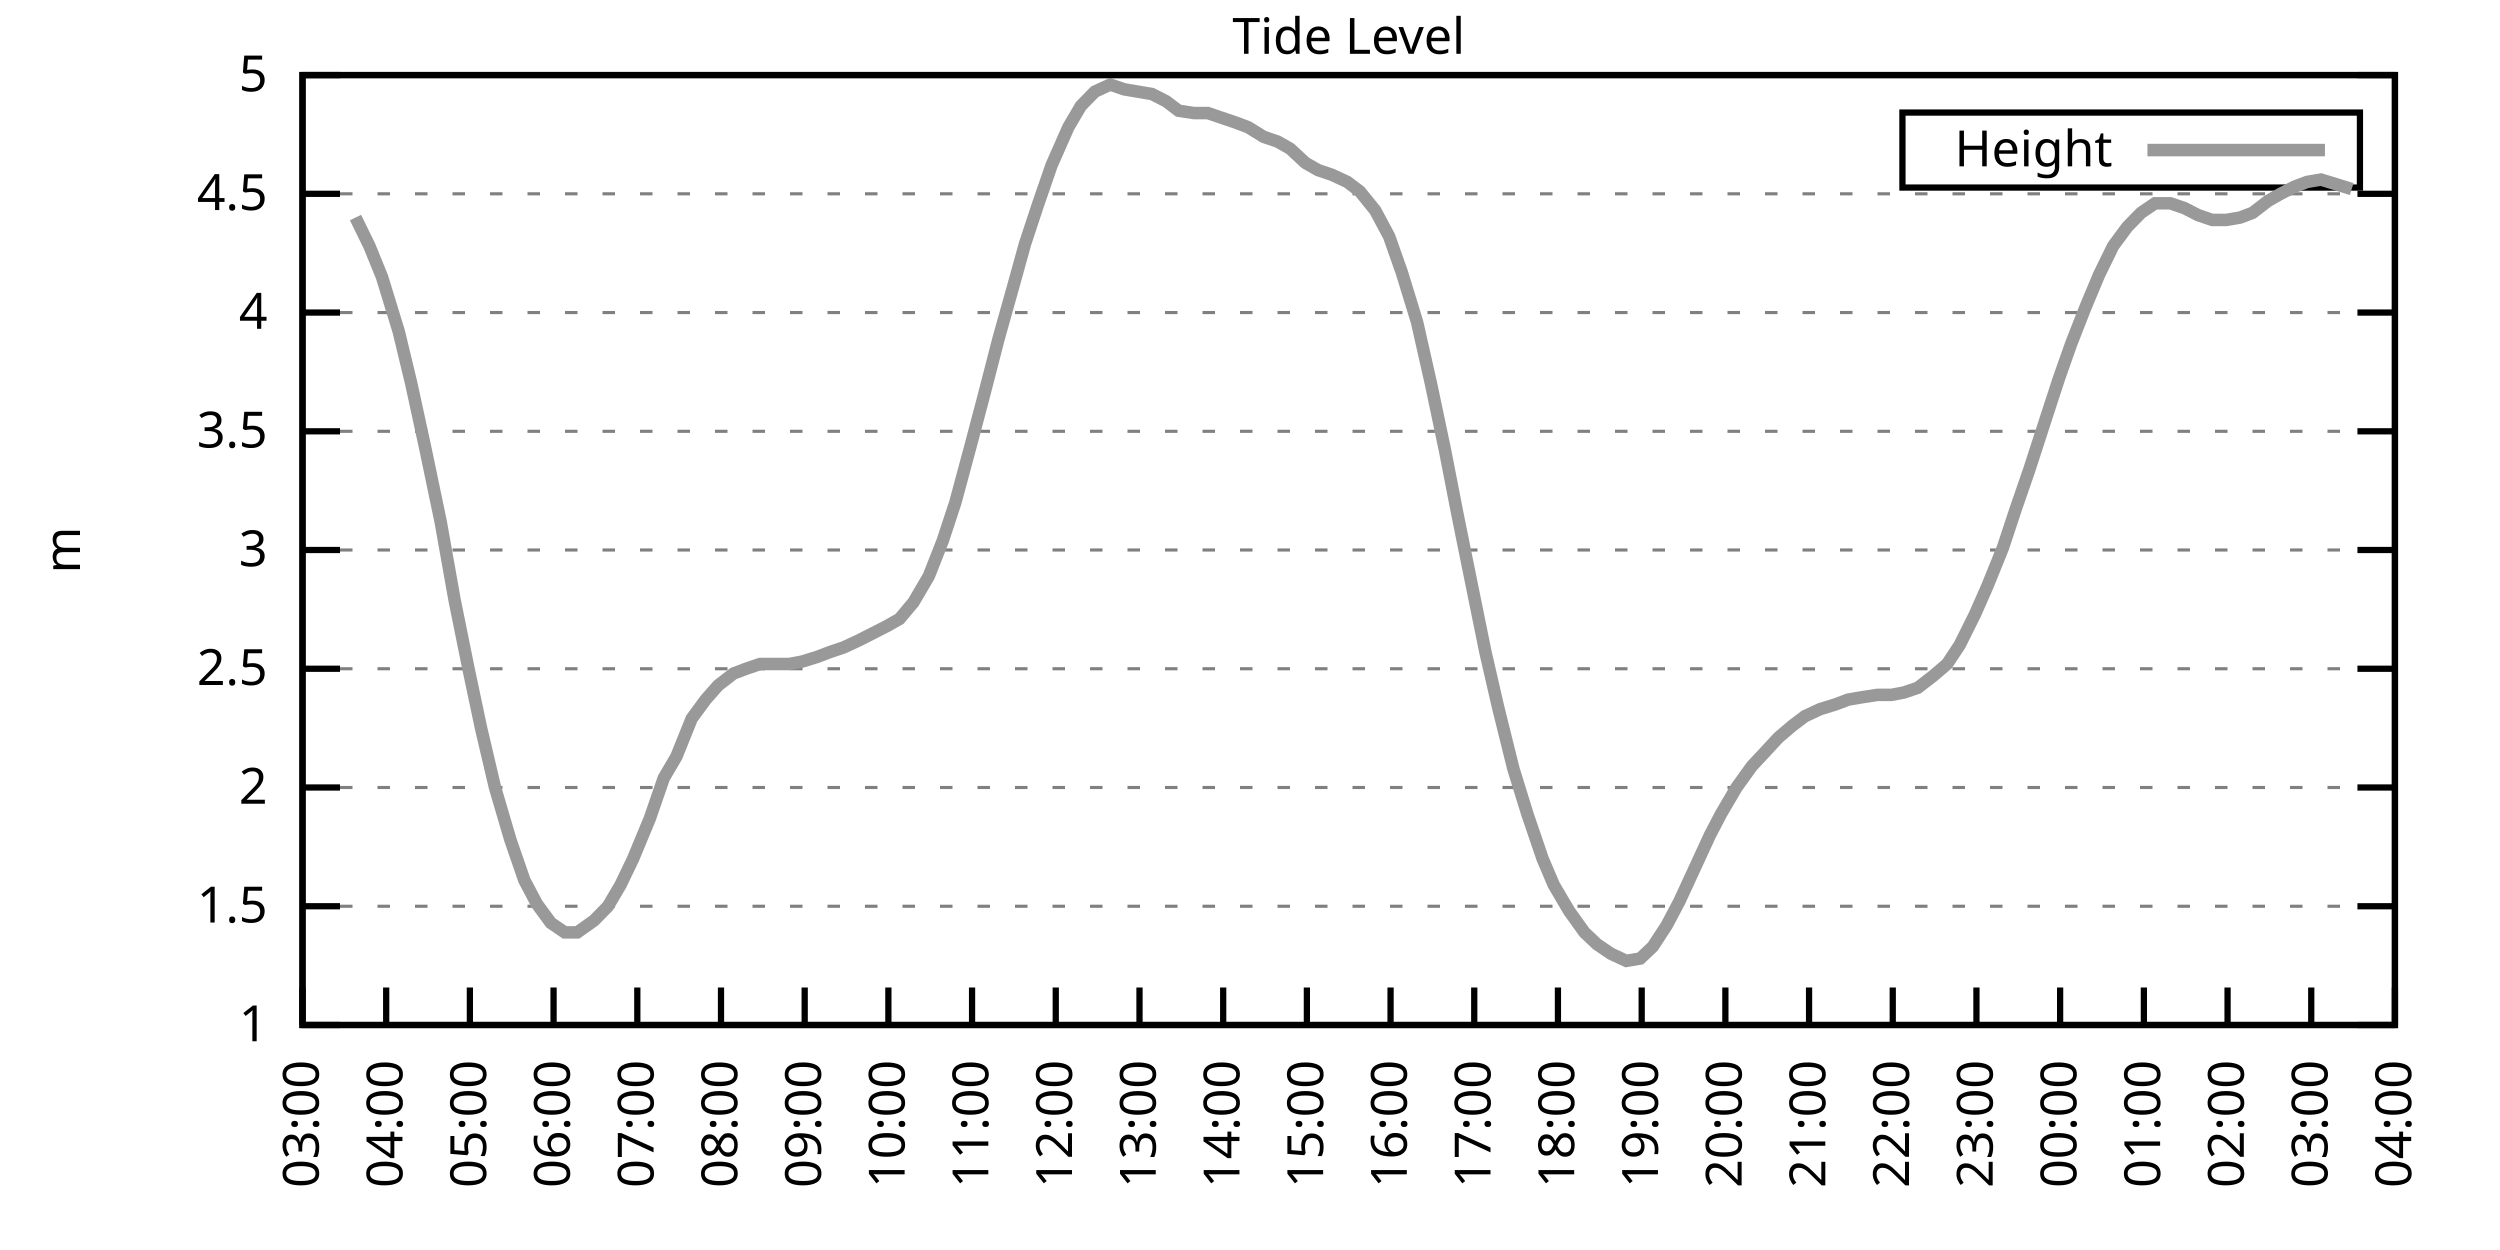
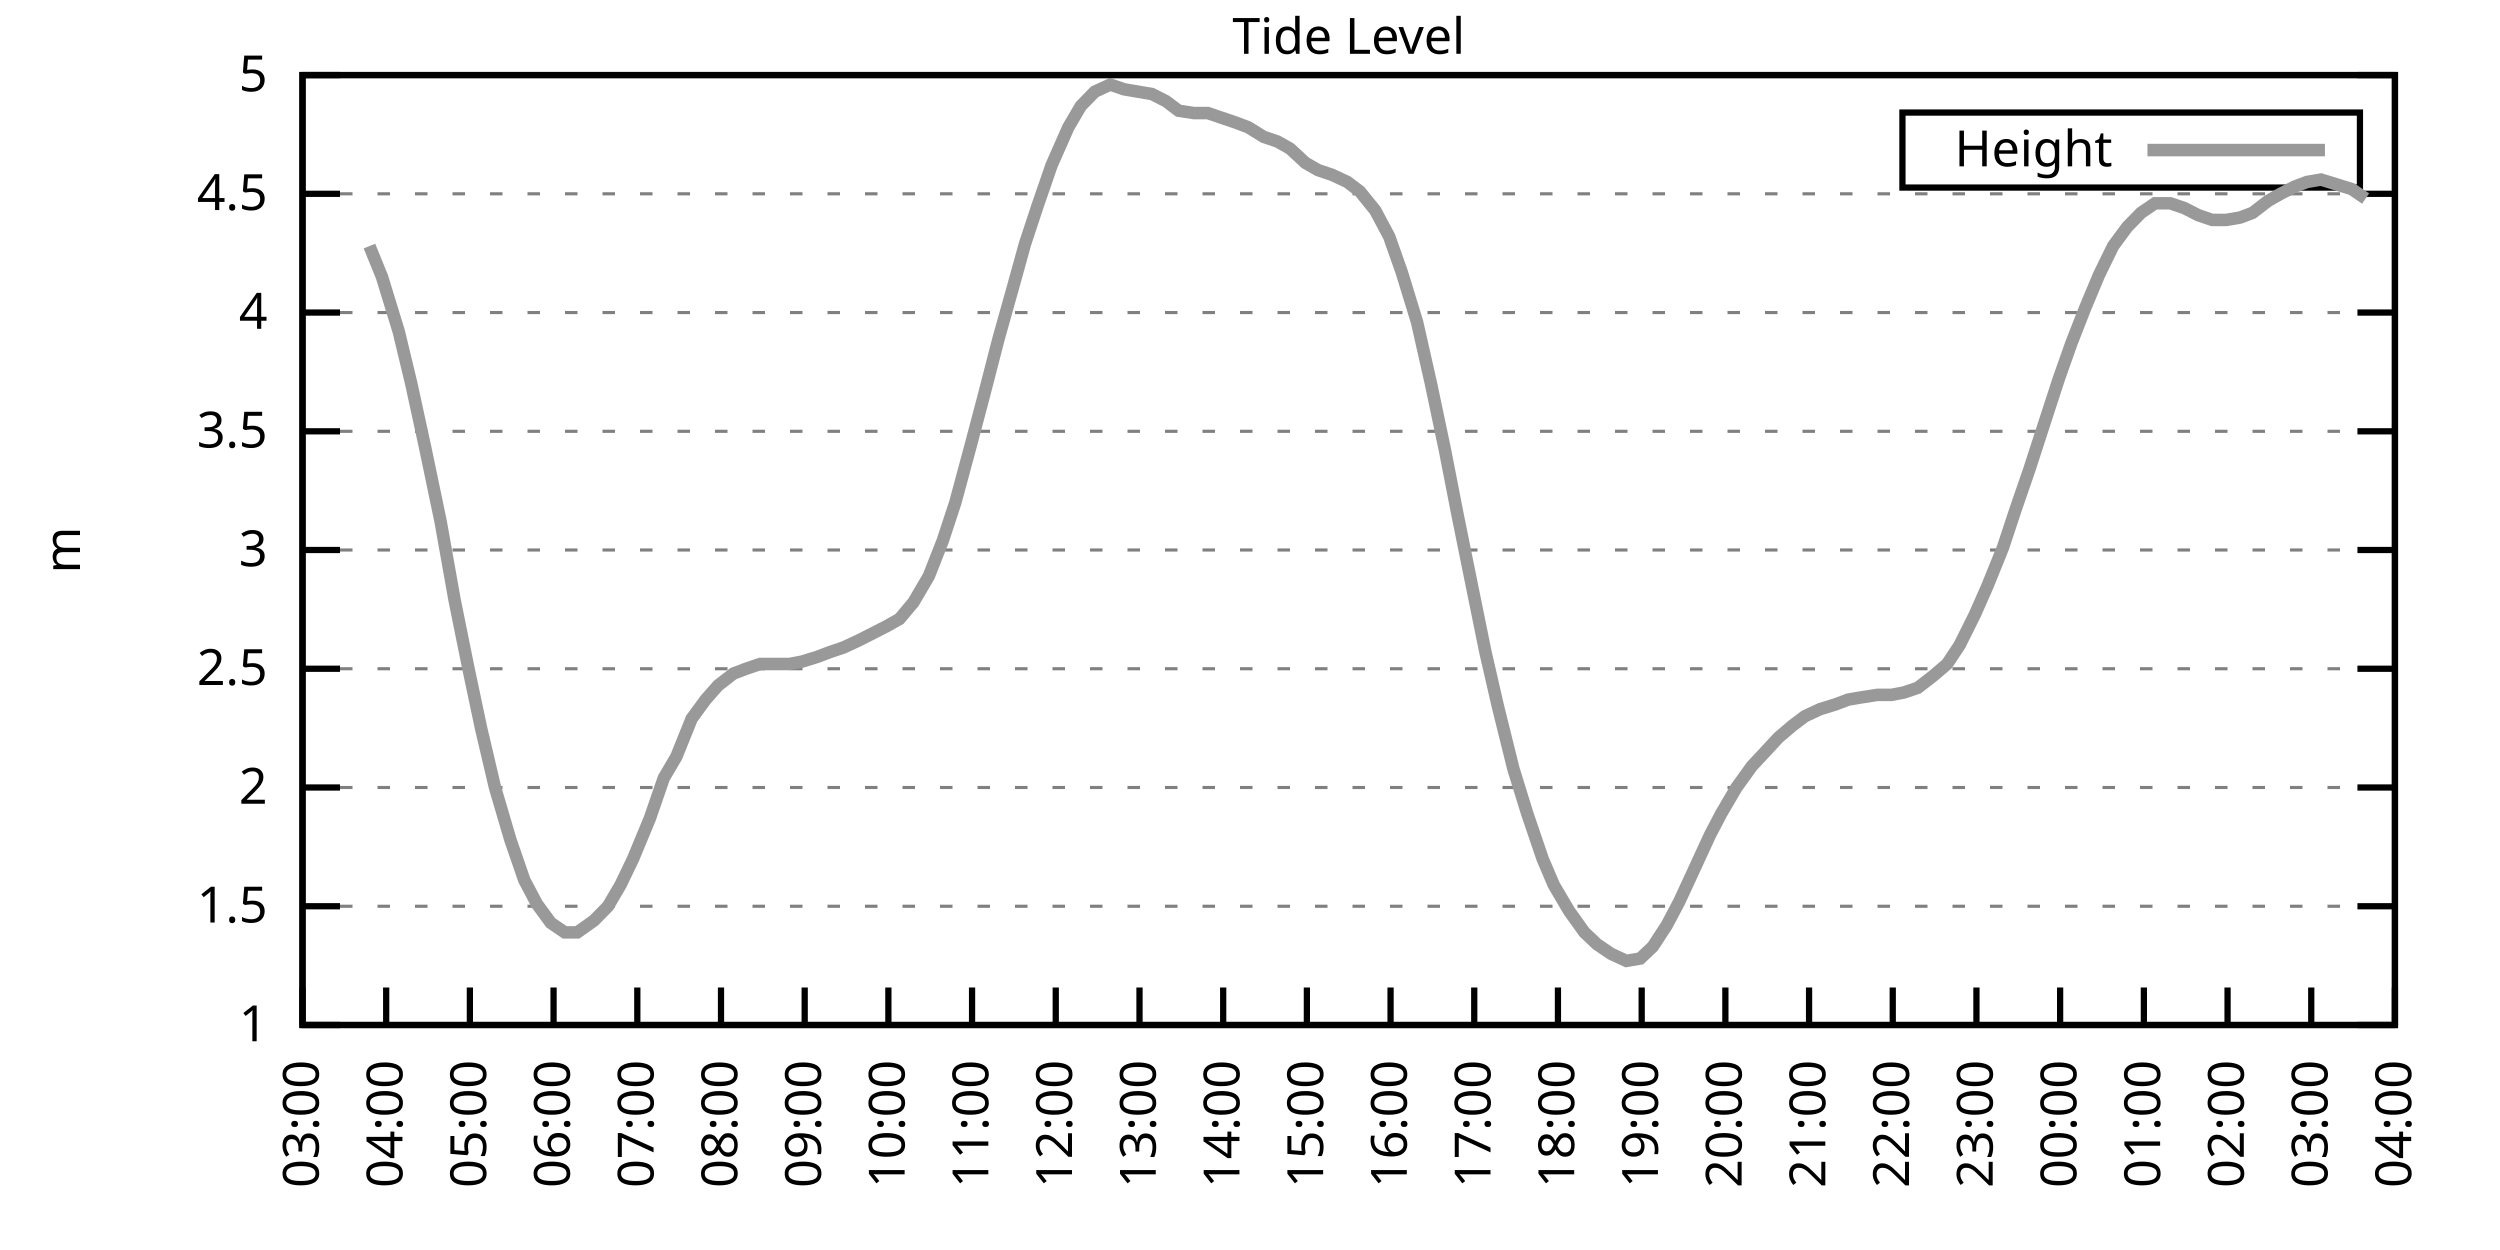
<svg xmlns="http://www.w3.org/2000/svg" xmlns:xlink="http://www.w3.org/1999/xlink" width="400" height="200" viewBox="0 0 400 200">
  <g id="gnuplot_canvas">
    <rect x="0" y="0" width="400" height="200" fill="none" />
    <defs>
      <circle id="gpDot" r="0.5" stroke-width="0.5" stroke="currentColor" />
      <path id="gpPt0" stroke-width="0.333" stroke="currentColor" d="M-1,0 h2 M0,-1 v2" />
      <path id="gpPt1" stroke-width="0.333" stroke="currentColor" d="M-1,-1 L1,1 M1,-1 L-1,1" />
      <path id="gpPt2" stroke-width="0.333" stroke="currentColor" d="M-1,0 L1,0 M0,-1 L0,1 M-1,-1 L1,1 M-1,1 L1,-1" />
      <rect id="gpPt3" stroke-width="0.333" stroke="currentColor" x="-1" y="-1" width="2" height="2" />
      <rect id="gpPt4" stroke-width="0.333" stroke="currentColor" fill="currentColor" x="-1" y="-1" width="2" height="2" />
      <circle id="gpPt5" stroke-width="0.333" stroke="currentColor" cx="0" cy="0" r="1" />
      <use xlink:href="#gpPt5" id="gpPt6" fill="currentColor" stroke="none" />
      <path id="gpPt7" stroke-width="0.333" stroke="currentColor" d="M0,-1.33 L-1.33,0.67 L1.33,0.67 z" />
      <use xlink:href="#gpPt7" id="gpPt8" fill="currentColor" stroke="none" />
      <use xlink:href="#gpPt7" id="gpPt9" stroke="currentColor" transform="rotate(180)" />
      <use xlink:href="#gpPt9" id="gpPt10" fill="currentColor" stroke="none" />
      <use xlink:href="#gpPt3" id="gpPt11" stroke="currentColor" transform="rotate(45)" />
      <use xlink:href="#gpPt11" id="gpPt12" fill="currentColor" stroke="none" />
      <path id="gpPt13" stroke-width="0.333" stroke="currentColor" d="M0,1.330 L1.265,0.411 L0.782,-1.067 L-0.782,-1.076 L-1.265,0.411 z" />
      <use xlink:href="#gpPt13" id="gpPt14" fill="currentColor" stroke="none" />
      <filter id="textbox" filterUnits="objectBoundingBox" x="0" y="0" height="1" width="1">
        <feFlood flood-color="white" flood-opacity="1" result="bgnd" />
        <feComposite in="SourceGraphic" in2="bgnd" operator="atop" />
      </filter>
      <filter id="greybox" filterUnits="objectBoundingBox" x="0" y="0" height="1" width="1">
        <feFlood flood-color="lightgrey" flood-opacity="1" result="grey" />
        <feComposite in="SourceGraphic" in2="grey" operator="atop" />
      </filter>
    </defs>
    <g fill="none" color="white" stroke="currentColor" stroke-width="1.00" stroke-linecap="butt" stroke-linejoin="miter">
</g>
    <g fill="none" color="black" stroke="currentColor" stroke-width="1.00" stroke-linecap="butt" stroke-linejoin="miter">
      <g stroke="none" shape-rendering="crispEdges">
        <polygon fill="rgb(255, 255, 255)" points="48.40,164.00 383.18,164.00 383.18,12.02 48.40,12.02 " />
      </g>
    </g>
    <g fill="none" color="black" stroke="currentColor" stroke-width="1.00" stroke-linecap="butt" stroke-linejoin="miter">
</g>
    <g fill="none" color="black" stroke="black" stroke-width="0.50" stroke-linecap="butt" stroke-linejoin="miter">
</g>
    <g fill="none" color="gray" stroke="currentColor" stroke-width="0.50" stroke-linecap="butt" stroke-linejoin="miter">
      <path stroke="gray" stroke-dasharray="2,4" class="gridline" d="M48.40,164.00 L383.19,164.00  " />
    </g>
    <g fill="none" color="gray" stroke="gray" stroke-width="1.00" stroke-linecap="butt" stroke-linejoin="miter">
</g>
    <g fill="none" color="black" stroke="currentColor" stroke-width="1.00" stroke-linecap="butt" stroke-linejoin="miter">
      <path stroke="black" d="M48.40,164.00 L54.40,164.00 M383.19,164.00 L377.19,164.00  " />
      <g transform="translate(42.80,166.60)" stroke="none" fill="black" font-family="Sans" font-size="8.00" text-anchor="end">
        <text>
          <tspan font-family="Sans"> 1</tspan>
        </text>
      </g>
    </g>
    <g fill="none" color="black" stroke="currentColor" stroke-width="1.00" stroke-linecap="butt" stroke-linejoin="miter">
</g>
    <g fill="none" color="black" stroke="black" stroke-width="0.50" stroke-linecap="butt" stroke-linejoin="miter">
</g>
    <g fill="none" color="gray" stroke="currentColor" stroke-width="0.50" stroke-linecap="butt" stroke-linejoin="miter">
      <path stroke="gray" stroke-dasharray="2,4" class="gridline" d="M48.40,145.00 L383.19,145.00  " />
    </g>
    <g fill="none" color="gray" stroke="gray" stroke-width="1.00" stroke-linecap="butt" stroke-linejoin="miter">
</g>
    <g fill="none" color="black" stroke="currentColor" stroke-width="1.00" stroke-linecap="butt" stroke-linejoin="miter">
      <path stroke="black" d="M48.40,145.00 L54.40,145.00 M383.19,145.00 L377.19,145.00  " />
      <g transform="translate(42.80,147.60)" stroke="none" fill="black" font-family="Sans" font-size="8.00" text-anchor="end">
        <text>
          <tspan font-family="Sans"> 1.5</tspan>
        </text>
      </g>
    </g>
    <g fill="none" color="black" stroke="currentColor" stroke-width="1.00" stroke-linecap="butt" stroke-linejoin="miter">
</g>
    <g fill="none" color="black" stroke="black" stroke-width="0.50" stroke-linecap="butt" stroke-linejoin="miter">
</g>
    <g fill="none" color="gray" stroke="currentColor" stroke-width="0.50" stroke-linecap="butt" stroke-linejoin="miter">
      <path stroke="gray" stroke-dasharray="2,4" class="gridline" d="M48.40,126.00 L383.19,126.00  " />
    </g>
    <g fill="none" color="gray" stroke="gray" stroke-width="1.00" stroke-linecap="butt" stroke-linejoin="miter">
</g>
    <g fill="none" color="black" stroke="currentColor" stroke-width="1.00" stroke-linecap="butt" stroke-linejoin="miter">
      <path stroke="black" d="M48.40,126.00 L54.40,126.00 M383.19,126.00 L377.19,126.00  " />
      <g transform="translate(42.80,128.60)" stroke="none" fill="black" font-family="Sans" font-size="8.00" text-anchor="end">
        <text>
          <tspan font-family="Sans"> 2</tspan>
        </text>
      </g>
    </g>
    <g fill="none" color="black" stroke="currentColor" stroke-width="1.00" stroke-linecap="butt" stroke-linejoin="miter">
</g>
    <g fill="none" color="black" stroke="black" stroke-width="0.50" stroke-linecap="butt" stroke-linejoin="miter">
</g>
    <g fill="none" color="gray" stroke="currentColor" stroke-width="0.50" stroke-linecap="butt" stroke-linejoin="miter">
      <path stroke="gray" stroke-dasharray="2,4" class="gridline" d="M48.40,107.00 L383.19,107.00  " />
    </g>
    <g fill="none" color="gray" stroke="gray" stroke-width="1.00" stroke-linecap="butt" stroke-linejoin="miter">
</g>
    <g fill="none" color="black" stroke="currentColor" stroke-width="1.00" stroke-linecap="butt" stroke-linejoin="miter">
      <path stroke="black" d="M48.40,107.00 L54.40,107.00 M383.19,107.00 L377.19,107.00  " />
      <g transform="translate(42.80,109.60)" stroke="none" fill="black" font-family="Sans" font-size="8.00" text-anchor="end">
        <text>
          <tspan font-family="Sans"> 2.5</tspan>
        </text>
      </g>
    </g>
    <g fill="none" color="black" stroke="currentColor" stroke-width="1.00" stroke-linecap="butt" stroke-linejoin="miter">
</g>
    <g fill="none" color="black" stroke="black" stroke-width="0.50" stroke-linecap="butt" stroke-linejoin="miter">
</g>
    <g fill="none" color="gray" stroke="currentColor" stroke-width="0.50" stroke-linecap="butt" stroke-linejoin="miter">
      <path stroke="gray" stroke-dasharray="2,4" class="gridline" d="M48.40,88.00 L383.19,88.00  " />
    </g>
    <g fill="none" color="gray" stroke="gray" stroke-width="1.00" stroke-linecap="butt" stroke-linejoin="miter">
</g>
    <g fill="none" color="black" stroke="currentColor" stroke-width="1.00" stroke-linecap="butt" stroke-linejoin="miter">
      <path stroke="black" d="M48.40,88.00 L54.40,88.00 M383.19,88.00 L377.19,88.00  " />
      <g transform="translate(42.80,90.60)" stroke="none" fill="black" font-family="Sans" font-size="8.00" text-anchor="end">
        <text>
          <tspan font-family="Sans"> 3</tspan>
        </text>
      </g>
    </g>
    <g fill="none" color="black" stroke="currentColor" stroke-width="1.00" stroke-linecap="butt" stroke-linejoin="miter">
</g>
    <g fill="none" color="black" stroke="black" stroke-width="0.50" stroke-linecap="butt" stroke-linejoin="miter">
</g>
    <g fill="none" color="gray" stroke="currentColor" stroke-width="0.50" stroke-linecap="butt" stroke-linejoin="miter">
      <path stroke="gray" stroke-dasharray="2,4" class="gridline" d="M48.40,69.01 L383.19,69.01  " />
    </g>
    <g fill="none" color="gray" stroke="gray" stroke-width="1.00" stroke-linecap="butt" stroke-linejoin="miter">
</g>
    <g fill="none" color="black" stroke="currentColor" stroke-width="1.00" stroke-linecap="butt" stroke-linejoin="miter">
      <path stroke="black" d="M48.40,69.01 L54.40,69.01 M383.19,69.01 L377.19,69.01  " />
      <g transform="translate(42.80,71.61)" stroke="none" fill="black" font-family="Sans" font-size="8.00" text-anchor="end">
        <text>
          <tspan font-family="Sans"> 3.5</tspan>
        </text>
      </g>
    </g>
    <g fill="none" color="black" stroke="currentColor" stroke-width="1.00" stroke-linecap="butt" stroke-linejoin="miter">
</g>
    <g fill="none" color="black" stroke="black" stroke-width="0.50" stroke-linecap="butt" stroke-linejoin="miter">
</g>
    <g fill="none" color="gray" stroke="currentColor" stroke-width="0.50" stroke-linecap="butt" stroke-linejoin="miter">
      <path stroke="gray" stroke-dasharray="2,4" class="gridline" d="M48.40,50.01 L383.19,50.01  " />
    </g>
    <g fill="none" color="gray" stroke="gray" stroke-width="1.00" stroke-linecap="butt" stroke-linejoin="miter">
</g>
    <g fill="none" color="black" stroke="currentColor" stroke-width="1.00" stroke-linecap="butt" stroke-linejoin="miter">
      <path stroke="black" d="M48.40,50.01 L54.40,50.01 M383.19,50.01 L377.19,50.01  " />
      <g transform="translate(42.80,52.61)" stroke="none" fill="black" font-family="Sans" font-size="8.00" text-anchor="end">
        <text>
          <tspan font-family="Sans"> 4</tspan>
        </text>
      </g>
    </g>
    <g fill="none" color="black" stroke="currentColor" stroke-width="1.00" stroke-linecap="butt" stroke-linejoin="miter">
</g>
    <g fill="none" color="black" stroke="black" stroke-width="0.50" stroke-linecap="butt" stroke-linejoin="miter">
</g>
    <g fill="none" color="gray" stroke="currentColor" stroke-width="0.50" stroke-linecap="butt" stroke-linejoin="miter">
      <path stroke="gray" stroke-dasharray="2,4" class="gridline" d="M48.40,31.01 L383.19,31.01  " />
    </g>
    <g fill="none" color="gray" stroke="gray" stroke-width="1.00" stroke-linecap="butt" stroke-linejoin="miter">
</g>
    <g fill="none" color="black" stroke="currentColor" stroke-width="1.00" stroke-linecap="butt" stroke-linejoin="miter">
      <path stroke="black" d="M48.40,31.01 L54.40,31.01 M383.19,31.01 L377.19,31.01  " />
      <g transform="translate(42.80,33.61)" stroke="none" fill="black" font-family="Sans" font-size="8.00" text-anchor="end">
        <text>
          <tspan font-family="Sans"> 4.5</tspan>
        </text>
      </g>
    </g>
    <g fill="none" color="black" stroke="currentColor" stroke-width="1.00" stroke-linecap="butt" stroke-linejoin="miter">
</g>
    <g fill="none" color="black" stroke="black" stroke-width="0.50" stroke-linecap="butt" stroke-linejoin="miter">
</g>
    <g fill="none" color="gray" stroke="currentColor" stroke-width="0.50" stroke-linecap="butt" stroke-linejoin="miter">
      <path stroke="gray" stroke-dasharray="2,4" class="gridline" d="M48.40,12.01 L383.19,12.01  " />
    </g>
    <g fill="none" color="gray" stroke="gray" stroke-width="1.00" stroke-linecap="butt" stroke-linejoin="miter">
</g>
    <g fill="none" color="black" stroke="currentColor" stroke-width="1.00" stroke-linecap="butt" stroke-linejoin="miter">
      <path stroke="black" d="M48.40,12.01 L54.40,12.01 M383.19,12.01 L377.19,12.01  " />
      <g transform="translate(42.80,14.61)" stroke="none" fill="black" font-family="Sans" font-size="8.00" text-anchor="end">
        <text>
          <tspan font-family="Sans"> 5</tspan>
        </text>
      </g>
    </g>
    <g fill="none" color="black" stroke="currentColor" stroke-width="1.00" stroke-linecap="butt" stroke-linejoin="miter">
      <path stroke="black" d="M48.40,164.00 L48.40,158.00  " />
      <g transform="translate(51.00,169.60) rotate(270.00)" stroke="none" fill="black" font-family="Sans" font-size="8.00" text-anchor="end">
        <text>
          <tspan font-family="Sans">03:00</tspan>
        </text>
      </g>
    </g>
    <g fill="none" color="black" stroke="currentColor" stroke-width="1.00" stroke-linecap="butt" stroke-linejoin="miter">
      <path stroke="black" d="M61.79,164.00 L61.79,158.00  " />
      <g transform="translate(64.39,169.60) rotate(270.00)" stroke="none" fill="black" font-family="Sans" font-size="8.00" text-anchor="end">
        <text>
          <tspan font-family="Sans">04:00</tspan>
        </text>
      </g>
    </g>
    <g fill="none" color="black" stroke="currentColor" stroke-width="1.00" stroke-linecap="butt" stroke-linejoin="miter">
      <path stroke="black" d="M75.18,164.00 L75.18,158.00  " />
      <g transform="translate(77.78,169.60) rotate(270.00)" stroke="none" fill="black" font-family="Sans" font-size="8.00" text-anchor="end">
        <text>
          <tspan font-family="Sans">05:00</tspan>
        </text>
      </g>
    </g>
    <g fill="none" color="black" stroke="currentColor" stroke-width="1.00" stroke-linecap="butt" stroke-linejoin="miter">
      <path stroke="black" d="M88.57,164.00 L88.57,158.00  " />
      <g transform="translate(91.17,169.60) rotate(270.00)" stroke="none" fill="black" font-family="Sans" font-size="8.00" text-anchor="end">
        <text>
          <tspan font-family="Sans">06:00</tspan>
        </text>
      </g>
    </g>
    <g fill="none" color="black" stroke="currentColor" stroke-width="1.00" stroke-linecap="butt" stroke-linejoin="miter">
      <path stroke="black" d="M101.97,164.00 L101.97,158.00  " />
      <g transform="translate(104.57,169.60) rotate(270.00)" stroke="none" fill="black" font-family="Sans" font-size="8.00" text-anchor="end">
        <text>
          <tspan font-family="Sans">07:00</tspan>
        </text>
      </g>
    </g>
    <g fill="none" color="black" stroke="currentColor" stroke-width="1.00" stroke-linecap="butt" stroke-linejoin="miter">
      <path stroke="black" d="M115.36,164.00 L115.36,158.00  " />
      <g transform="translate(117.96,169.60) rotate(270.00)" stroke="none" fill="black" font-family="Sans" font-size="8.00" text-anchor="end">
        <text>
          <tspan font-family="Sans">08:00</tspan>
        </text>
      </g>
    </g>
    <g fill="none" color="black" stroke="currentColor" stroke-width="1.00" stroke-linecap="butt" stroke-linejoin="miter">
      <path stroke="black" d="M128.75,164.00 L128.75,158.00  " />
      <g transform="translate(131.35,169.60) rotate(270.00)" stroke="none" fill="black" font-family="Sans" font-size="8.00" text-anchor="end">
        <text>
          <tspan font-family="Sans">09:00</tspan>
        </text>
      </g>
    </g>
    <g fill="none" color="black" stroke="currentColor" stroke-width="1.00" stroke-linecap="butt" stroke-linejoin="miter">
      <path stroke="black" d="M142.14,164.00 L142.14,158.00  " />
      <g transform="translate(144.74,169.60) rotate(270.00)" stroke="none" fill="black" font-family="Sans" font-size="8.00" text-anchor="end">
        <text>
          <tspan font-family="Sans">10:00</tspan>
        </text>
      </g>
    </g>
    <g fill="none" color="black" stroke="currentColor" stroke-width="1.00" stroke-linecap="butt" stroke-linejoin="miter">
      <path stroke="black" d="M155.53,164.00 L155.53,158.00  " />
      <g transform="translate(158.13,169.60) rotate(270.00)" stroke="none" fill="black" font-family="Sans" font-size="8.00" text-anchor="end">
        <text>
          <tspan font-family="Sans">11:00</tspan>
        </text>
      </g>
    </g>
    <g fill="none" color="black" stroke="currentColor" stroke-width="1.00" stroke-linecap="butt" stroke-linejoin="miter">
      <path stroke="black" d="M168.92,164.00 L168.92,158.00  " />
      <g transform="translate(171.52,169.60) rotate(270.00)" stroke="none" fill="black" font-family="Sans" font-size="8.00" text-anchor="end">
        <text>
          <tspan font-family="Sans">12:00</tspan>
        </text>
      </g>
    </g>
    <g fill="none" color="black" stroke="currentColor" stroke-width="1.00" stroke-linecap="butt" stroke-linejoin="miter">
      <path stroke="black" d="M182.32,164.00 L182.32,158.00  " />
      <g transform="translate(184.92,169.60) rotate(270.00)" stroke="none" fill="black" font-family="Sans" font-size="8.00" text-anchor="end">
        <text>
          <tspan font-family="Sans">13:00</tspan>
        </text>
      </g>
    </g>
    <g fill="none" color="black" stroke="currentColor" stroke-width="1.00" stroke-linecap="butt" stroke-linejoin="miter">
      <path stroke="black" d="M195.71,164.00 L195.71,158.00  " />
      <g transform="translate(198.31,169.60) rotate(270.00)" stroke="none" fill="black" font-family="Sans" font-size="8.00" text-anchor="end">
        <text>
          <tspan font-family="Sans">14:00</tspan>
        </text>
      </g>
    </g>
    <g fill="none" color="black" stroke="currentColor" stroke-width="1.00" stroke-linecap="butt" stroke-linejoin="miter">
      <path stroke="black" d="M209.10,164.00 L209.10,158.00  " />
      <g transform="translate(211.70,169.60) rotate(270.00)" stroke="none" fill="black" font-family="Sans" font-size="8.00" text-anchor="end">
        <text>
          <tspan font-family="Sans">15:00</tspan>
        </text>
      </g>
    </g>
    <g fill="none" color="black" stroke="currentColor" stroke-width="1.00" stroke-linecap="butt" stroke-linejoin="miter">
      <path stroke="black" d="M222.49,164.00 L222.49,158.00  " />
      <g transform="translate(225.09,169.60) rotate(270.00)" stroke="none" fill="black" font-family="Sans" font-size="8.00" text-anchor="end">
        <text>
          <tspan font-family="Sans">16:00</tspan>
        </text>
      </g>
    </g>
    <g fill="none" color="black" stroke="currentColor" stroke-width="1.00" stroke-linecap="butt" stroke-linejoin="miter">
      <path stroke="black" d="M235.88,164.00 L235.88,158.00  " />
      <g transform="translate(238.48,169.60) rotate(270.00)" stroke="none" fill="black" font-family="Sans" font-size="8.00" text-anchor="end">
        <text>
          <tspan font-family="Sans">17:00</tspan>
        </text>
      </g>
    </g>
    <g fill="none" color="black" stroke="currentColor" stroke-width="1.00" stroke-linecap="butt" stroke-linejoin="miter">
      <path stroke="black" d="M249.27,164.00 L249.27,158.00  " />
      <g transform="translate(251.87,169.60) rotate(270.00)" stroke="none" fill="black" font-family="Sans" font-size="8.00" text-anchor="end">
        <text>
          <tspan font-family="Sans">18:00</tspan>
        </text>
      </g>
    </g>
    <g fill="none" color="black" stroke="currentColor" stroke-width="1.00" stroke-linecap="butt" stroke-linejoin="miter">
      <path stroke="black" d="M262.67,164.00 L262.67,158.00  " />
      <g transform="translate(265.27,169.60) rotate(270.00)" stroke="none" fill="black" font-family="Sans" font-size="8.00" text-anchor="end">
        <text>
          <tspan font-family="Sans">19:00</tspan>
        </text>
      </g>
    </g>
    <g fill="none" color="black" stroke="currentColor" stroke-width="1.00" stroke-linecap="butt" stroke-linejoin="miter">
      <path stroke="black" d="M276.06,164.00 L276.06,158.00  " />
      <g transform="translate(278.66,169.60) rotate(270.00)" stroke="none" fill="black" font-family="Sans" font-size="8.00" text-anchor="end">
        <text>
          <tspan font-family="Sans">20:00</tspan>
        </text>
      </g>
    </g>
    <g fill="none" color="black" stroke="currentColor" stroke-width="1.00" stroke-linecap="butt" stroke-linejoin="miter">
      <path stroke="black" d="M289.45,164.00 L289.45,158.00  " />
      <g transform="translate(292.05,169.60) rotate(270.00)" stroke="none" fill="black" font-family="Sans" font-size="8.00" text-anchor="end">
        <text>
          <tspan font-family="Sans">21:00</tspan>
        </text>
      </g>
    </g>
    <g fill="none" color="black" stroke="currentColor" stroke-width="1.00" stroke-linecap="butt" stroke-linejoin="miter">
      <path stroke="black" d="M302.84,164.00 L302.84,158.00  " />
      <g transform="translate(305.44,169.60) rotate(270.00)" stroke="none" fill="black" font-family="Sans" font-size="8.00" text-anchor="end">
        <text>
          <tspan font-family="Sans">22:00</tspan>
        </text>
      </g>
    </g>
    <g fill="none" color="black" stroke="currentColor" stroke-width="1.00" stroke-linecap="butt" stroke-linejoin="miter">
      <path stroke="black" d="M316.23,164.00 L316.23,158.00  " />
      <g transform="translate(318.83,169.60) rotate(270.00)" stroke="none" fill="black" font-family="Sans" font-size="8.00" text-anchor="end">
        <text>
          <tspan font-family="Sans">23:00</tspan>
        </text>
      </g>
    </g>
    <g fill="none" color="black" stroke="currentColor" stroke-width="1.00" stroke-linecap="butt" stroke-linejoin="miter">
      <path stroke="black" d="M329.62,164.00 L329.62,158.00  " />
      <g transform="translate(332.22,169.60) rotate(270.00)" stroke="none" fill="black" font-family="Sans" font-size="8.00" text-anchor="end">
        <text>
          <tspan font-family="Sans">00:00</tspan>
        </text>
      </g>
    </g>
    <g fill="none" color="black" stroke="currentColor" stroke-width="1.00" stroke-linecap="butt" stroke-linejoin="miter">
      <path stroke="black" d="M343.02,164.00 L343.02,158.00  " />
      <g transform="translate(345.62,169.60) rotate(270.00)" stroke="none" fill="black" font-family="Sans" font-size="8.00" text-anchor="end">
        <text>
          <tspan font-family="Sans">01:00</tspan>
        </text>
      </g>
    </g>
    <g fill="none" color="black" stroke="currentColor" stroke-width="1.00" stroke-linecap="butt" stroke-linejoin="miter">
      <path stroke="black" d="M356.41,164.00 L356.41,158.00  " />
      <g transform="translate(359.01,169.60) rotate(270.00)" stroke="none" fill="black" font-family="Sans" font-size="8.00" text-anchor="end">
        <text>
          <tspan font-family="Sans">02:00</tspan>
        </text>
      </g>
    </g>
    <g fill="none" color="black" stroke="currentColor" stroke-width="1.00" stroke-linecap="butt" stroke-linejoin="miter">
      <path stroke="black" d="M369.80,164.00 L369.80,158.00  " />
      <g transform="translate(372.40,169.60) rotate(270.00)" stroke="none" fill="black" font-family="Sans" font-size="8.00" text-anchor="end">
        <text>
          <tspan font-family="Sans">03:00</tspan>
        </text>
      </g>
    </g>
    <g fill="none" color="black" stroke="currentColor" stroke-width="1.00" stroke-linecap="butt" stroke-linejoin="miter">
      <path stroke="black" d="M383.19,164.00 L383.19,158.00  " />
      <g transform="translate(385.79,169.60) rotate(270.00)" stroke="none" fill="black" font-family="Sans" font-size="8.00" text-anchor="end">
        <text>
          <tspan font-family="Sans">04:00</tspan>
        </text>
      </g>
    </g>
    <g fill="none" color="black" stroke="currentColor" stroke-width="1.00" stroke-linecap="butt" stroke-linejoin="miter">
</g>
    <g fill="none" color="black" stroke="currentColor" stroke-width="1.00" stroke-linecap="butt" stroke-linejoin="miter">
      <path stroke="black" d="M48.40,12.01 L48.40,164.00 L383.19,164.00 L383.19,12.01 L48.40,12.01 Z  " />
    </g>
    <g fill="none" color="black" stroke="currentColor" stroke-width="1.00" stroke-linecap="butt" stroke-linejoin="miter">
</g>
    <g fill="none" color="black" stroke="currentColor" stroke-width="1.00" stroke-linecap="butt" stroke-linejoin="miter">
      <path stroke="black" d="M304.39,30.01 L304.39,18.01 L377.59,18.01 L377.59,30.01 L304.39,30.01 Z  " />
    </g>
    <g id="Tide_level_plot_1">
      <g fill="none" color="white" stroke="black" stroke-width="2.00" stroke-linecap="butt" stroke-linejoin="miter">
</g>
      <g fill="none" color="black" stroke="currentColor" stroke-width="2.00" stroke-linecap="butt" stroke-linejoin="miter">
        <g transform="translate(337.99,26.61)" stroke="none" fill="black" font-family="Sans" font-size="8.00" text-anchor="end">
          <text>
            <tspan font-family="Sans">Height</tspan>
          </text>
        </g>
      </g>
      <g fill="none" color="black" stroke="currentColor" stroke-width="2.00" stroke-linecap="butt" stroke-linejoin="miter">
-         <path stroke="rgb(153, 153, 153)" d="M343.59,24.01 L371.99,24.01 M56.88,34.81 L59.11,39.37 L61.12,44.31 L63.80,53.05 L65.81,61.41 L68.04,71.67   L70.50,83.45 L72.73,95.98 L74.96,107.00 L76.97,116.50 L79.20,126.00 L81.66,134.36 L83.89,140.82 L85.90,144.62   L88.13,147.66 L90.36,149.18 L92.37,149.18 L95.05,147.28 L97.28,145.00 L99.29,141.58 L101.30,137.40 L103.98,130.94   L106.21,124.48 L108.22,121.06 L110.67,114.98 L112.90,111.94 L114.91,109.66 L117.37,107.76 L119.38,107.00 L121.61,106.24   L124.06,106.24 L126.29,106.24 L128.30,105.86 L130.76,105.10 L132.77,104.34 L135.00,103.58 L137.45,102.44 L139.69,101.30   L141.92,100.16 L143.93,99.02 L146.16,96.36 L148.61,92.18 L150.85,86.49 L152.85,80.41 L155.31,71.29 L157.32,63.69   L159.77,54.19 L162.01,46.21 L164.01,38.99 L166.02,32.91 L168.25,26.45 L170.93,20.37 L172.94,16.95 L175.17,14.67   L177.63,13.53 L179.86,14.29 L182.09,14.67 L184.32,15.05 L186.56,16.19 L188.57,17.71 L191.02,18.09 L193.25,18.09   L195.48,18.85 L197.72,19.61 L199.73,20.37 L202.18,21.89 L204.41,22.65 L206.42,23.79 L208.88,26.07 L210.88,27.21   L213.12,27.97 L215.57,29.11 L217.58,30.63 L220.04,33.67 L222.27,37.85 L224.28,43.55 L226.73,51.53 L228.96,61.41   L231.20,72.05 L233.20,82.31 L235.66,94.46 L237.67,104.34 L239.68,113.08 L242.13,122.96 L244.36,130.18 L246.82,137.40   L248.60,141.58 L251.06,145.76 L253.51,149.18 L255.52,151.08 L257.76,152.60 L260.21,153.74 L262.44,153.36 L264.45,151.46   L266.68,148.04 L268.69,144.24 L271.15,138.92 L273.60,133.60 L275.39,130.18 L277.84,126.00 L280.30,122.58 L282.08,120.68   L284.54,118.02 L286.77,116.12 L288.78,114.60 L291.23,113.46 L293.69,112.70 L295.70,111.94 L297.93,111.56 L300.39,111.18   L302.62,111.18 L304.63,110.80 L306.86,110.04 L309.31,108.14 L311.54,106.24 L313.55,103.20 L316.01,98.26 L318.02,93.70   L320.47,87.63 L322.48,81.55 L324.71,75.09 L327.17,67.49 L329.40,60.65 L331.41,54.95 L333.64,49.25 L335.87,43.93   L338.10,39.37 L340.34,36.33 L342.57,34.05 L344.80,32.53 L347.26,32.53 L349.49,33.29 L351.72,34.43 L353.95,35.19   L356.18,35.19 L358.42,34.81 L360.42,34.05 L362.88,32.15 L364.89,31.01 L367.12,29.87 L369.13,29.11 L371.36,28.73   L373.82,29.49 L376.27,30.25  " />
+         <path stroke="rgb(153, 153, 153)" d="M343.59,24.01 L371.99,24.01 M59.11,39.37 L61.12,44.31 L63.80,53.05 L65.81,61.41 L68.04,71.67 L70.50,83.45   L72.73,95.98 L74.96,107.00 L76.97,116.50 L79.20,126.00 L81.66,134.36 L83.89,140.82 L85.90,144.62 L88.13,147.66   L90.36,149.18 L92.37,149.18 L95.05,147.28 L97.28,145.00 L99.29,141.58 L101.30,137.40 L103.98,130.94 L106.21,124.48   L108.22,121.06 L110.67,114.98 L112.90,111.94 L114.91,109.66 L117.37,107.76 L119.38,107.00 L121.61,106.24 L124.06,106.24   L126.29,106.24 L128.30,105.86 L130.76,105.10 L132.77,104.34 L135.00,103.58 L137.45,102.44 L139.69,101.30 L141.92,100.16   L143.93,99.02 L146.16,96.36 L148.61,92.18 L150.85,86.49 L152.85,80.41 L155.31,71.29 L157.32,63.69 L159.77,54.19   L162.01,46.21 L164.01,38.99 L166.02,32.91 L168.25,26.45 L170.93,20.37 L172.94,16.95 L175.17,14.67 L177.63,13.53   L179.86,14.29 L182.09,14.67 L184.32,15.05 L186.56,16.19 L188.57,17.71 L191.02,18.09 L193.25,18.09 L195.48,18.85   L197.72,19.61 L199.73,20.37 L202.18,21.89 L204.41,22.65 L206.42,23.79 L208.88,26.07 L210.88,27.21 L213.12,27.97   L215.57,29.11 L217.58,30.63 L220.04,33.67 L222.27,37.85 L224.28,43.55 L226.73,51.53 L228.96,61.41 L231.20,72.05   L233.20,82.31 L235.66,94.46 L237.67,104.34 L239.68,113.08 L242.13,122.96 L244.36,130.18 L246.82,137.40 L248.60,141.58   L251.06,145.76 L253.51,149.18 L255.52,151.08 L257.76,152.60 L260.21,153.74 L262.44,153.36 L264.45,151.46 L266.68,148.04   L268.69,144.24 L271.15,138.92 L273.60,133.60 L275.39,130.18 L277.84,126.00 L280.30,122.58 L282.08,120.68 L284.54,118.02   L286.77,116.12 L288.78,114.60 L291.23,113.46 L293.69,112.70 L295.70,111.94 L297.93,111.56 L300.39,111.18 L302.62,111.18   L304.63,110.80 L306.86,110.04 L309.31,108.14 L311.54,106.24 L313.55,103.20 L316.01,98.26 L318.02,93.70 L320.47,87.63   L322.48,81.55 L324.71,75.09 L327.17,67.49 L329.40,60.65 L331.41,54.95 L333.64,49.25 L335.87,43.93 L338.10,39.37   L340.34,36.33 L342.57,34.05 L344.80,32.53 L347.26,32.53 L349.49,33.29 L351.72,34.43 L353.95,35.19 L356.18,35.19   L358.42,34.81 L360.42,34.05 L362.88,32.15 L364.89,31.01 L367.12,29.87 L369.13,29.11 L371.36,28.73 L373.82,29.49   L376.27,30.25 L378.50,31.77  " />
      </g>
    </g>
    <g fill="none" color="black" stroke="currentColor" stroke-width="2.00" stroke-linecap="butt" stroke-linejoin="miter">
</g>
    <g fill="none" color="black" stroke="black" stroke-width="1.00" stroke-linecap="butt" stroke-linejoin="miter">
</g>
    <g fill="none" color="black" stroke="currentColor" stroke-width="1.00" stroke-linecap="butt" stroke-linejoin="miter">
      <path stroke="black" d="M48.40,12.01 L48.40,164.00 L383.19,164.00 L383.19,12.01 L48.40,12.01 Z  " />
      <g transform="translate(12.80,88.01) rotate(270.00)" stroke="none" fill="black" font-family="Sans" font-size="8.00" text-anchor="middle">
        <text>
          <tspan font-family="Sans">m</tspan>
        </text>
      </g>
    </g>
    <g fill="none" color="black" stroke="currentColor" stroke-width="1.00" stroke-linecap="butt" stroke-linejoin="miter">
</g>
    <g fill="none" color="black" stroke="currentColor" stroke-width="1.00" stroke-linecap="butt" stroke-linejoin="miter">
      <g transform="translate(215.79,8.61)" stroke="none" fill="black" font-family="Sans" font-size="8.00" text-anchor="middle">
        <text>
          <tspan font-family="Sans">Tide Level</tspan>
        </text>
      </g>
    </g>
    <g fill="none" color="black" stroke="currentColor" stroke-width="1.00" stroke-linecap="butt" stroke-linejoin="miter">
</g>
  </g>
</svg>
